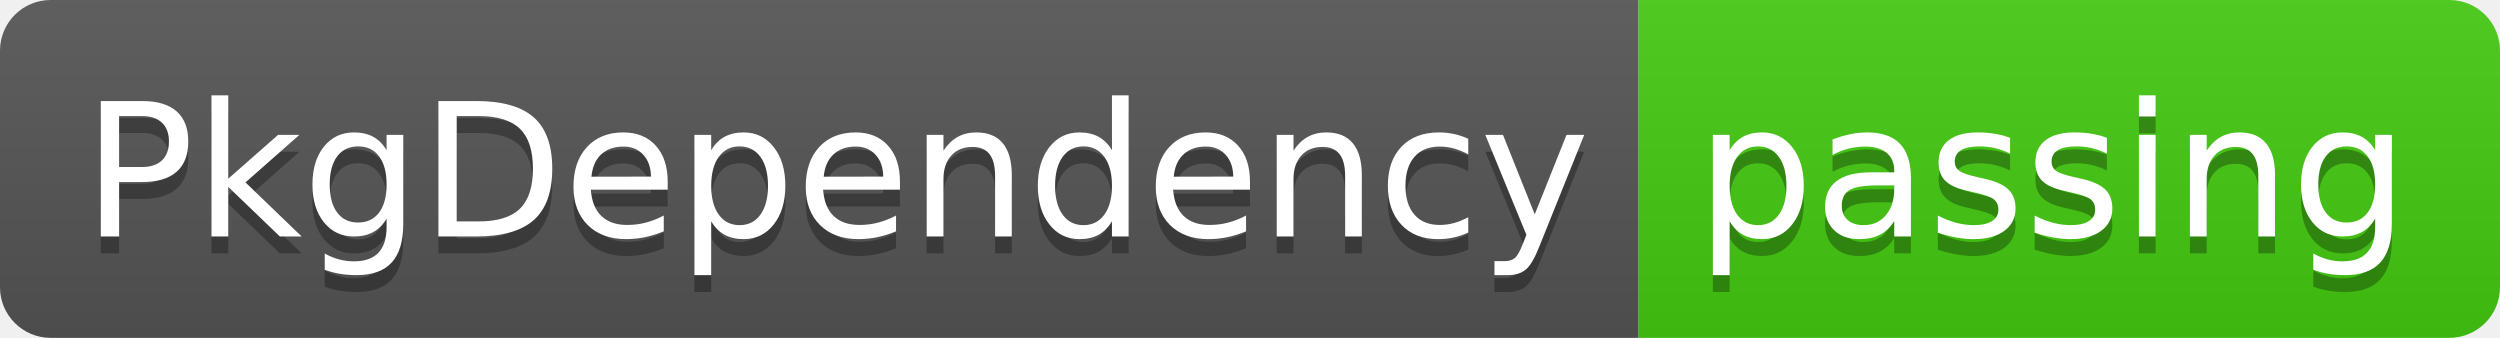
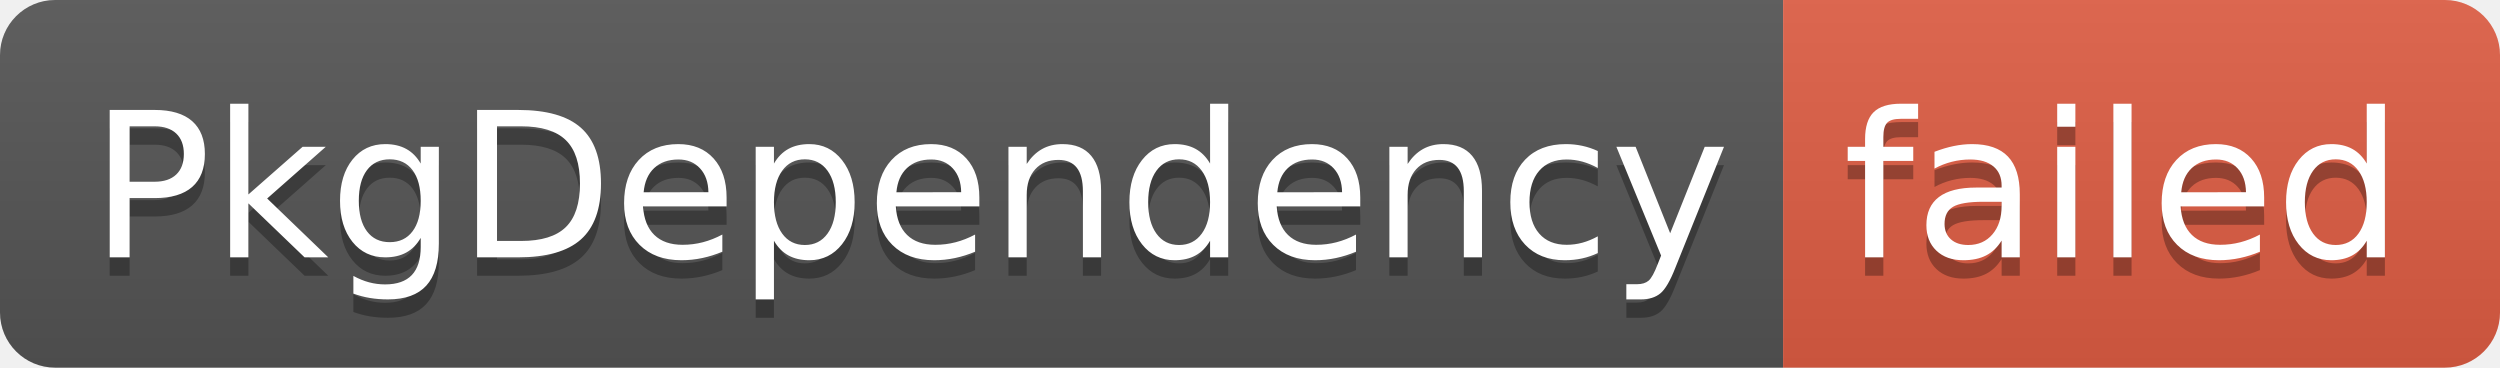
- <svg xmlns="http://www.w3.org/2000/svg" width="148" height="20" role="img" aria-label="PkgDependency: passing">
+ <svg xmlns="http://www.w3.org/2000/svg" width="136" height="20" role="img" aria-label="PkgDependency: failed">
  <linearGradient id="s" x2="0" y2="100%">
    <stop offset="0" stop-color="#bbb" stop-opacity=".1" />
    <stop offset="1" stop-opacity=".1" />
  </linearGradient>
  <clipPath id="r">
-     <rect width="148" height="20" rx="3" fill="#fff" />
+     <rect width="136" height="20" rx="3" fill="#fff" />
  </clipPath>
  <g clip-path="url(#r)">
    <rect width="97" height="20" fill="#555" />
-     <rect x="97" width="51" height="20" fill="#4c1" />
-     <rect width="148" height="20" fill="url(#s)" />
+     <rect x="97" width="39" height="20" fill="#e05d44" />
+     <rect width="136" height="20" fill="url(#s)" />
  </g>
  <g fill="#fff" text-anchor="middle" font-family="Verdana,Geneva,DejaVu Sans,sans-serif" text-rendering="geometricPrecision" font-size="110">
    <text aria-hidden="true" x="495" y="150" fill="#010101" fill-opacity=".3" transform="scale(.1)" textLength="870">PkgDependency</text>
    <text x="495" y="140" transform="scale(.1)" fill="#fff" textLength="870">PkgDependency</text>
-     <text aria-hidden="true" x="1215" y="150" fill="#010101" fill-opacity=".3" transform="scale(.1)" textLength="410">passing</text>
-     <text x="1215" y="140" transform="scale(.1)" fill="#fff" textLength="410">passing</text>
+     <text aria-hidden="true" x="1155" y="150" fill="#010101" fill-opacity=".3" transform="scale(.1)" textLength="290">failed</text>
+     <text x="1155" y="140" transform="scale(.1)" fill="#fff" textLength="290">failed</text>
  </g>
</svg>
